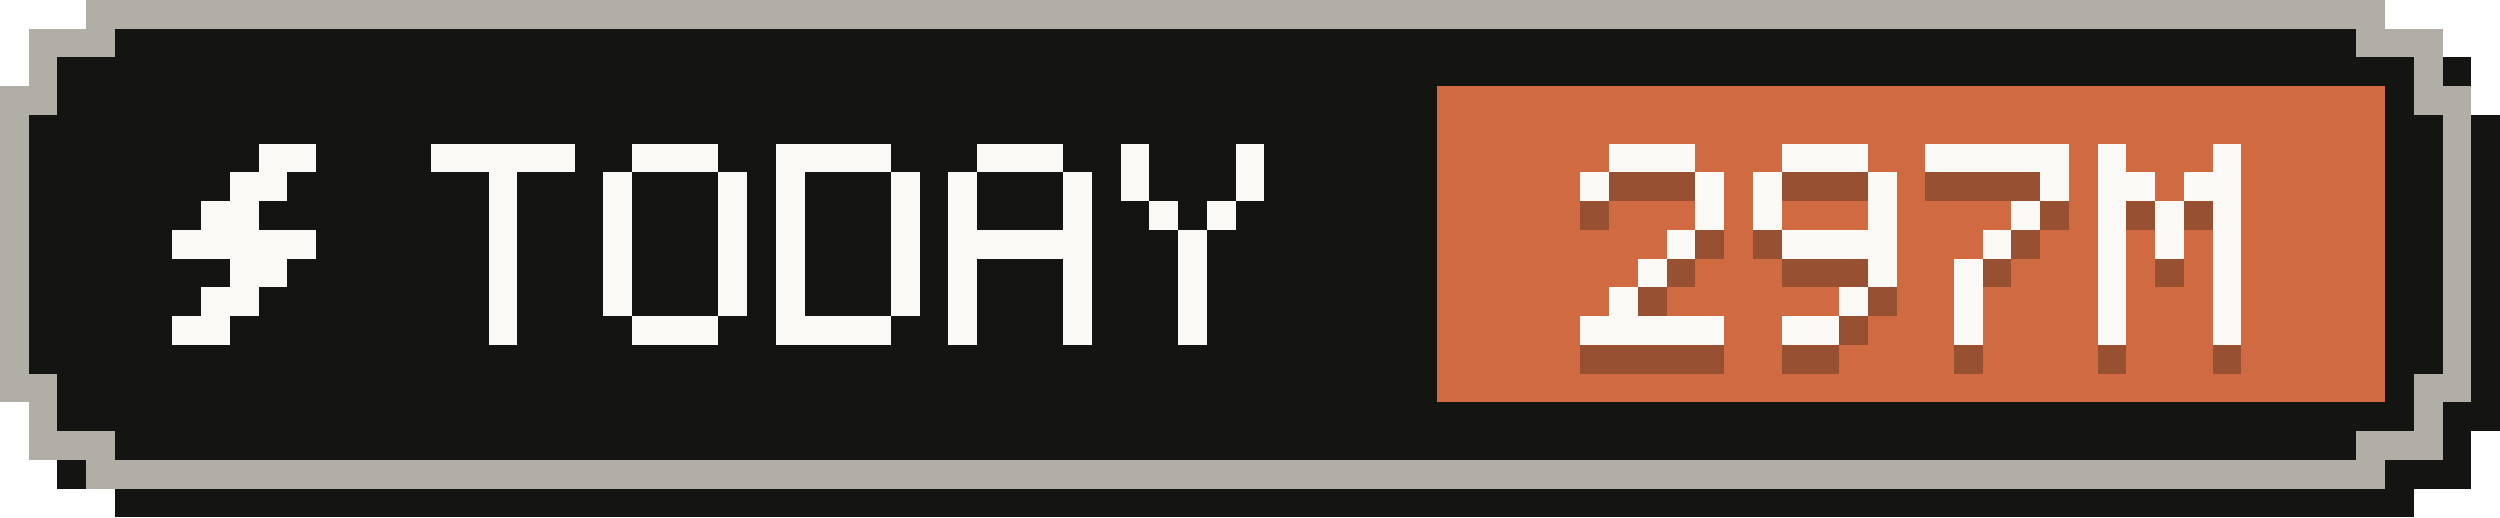
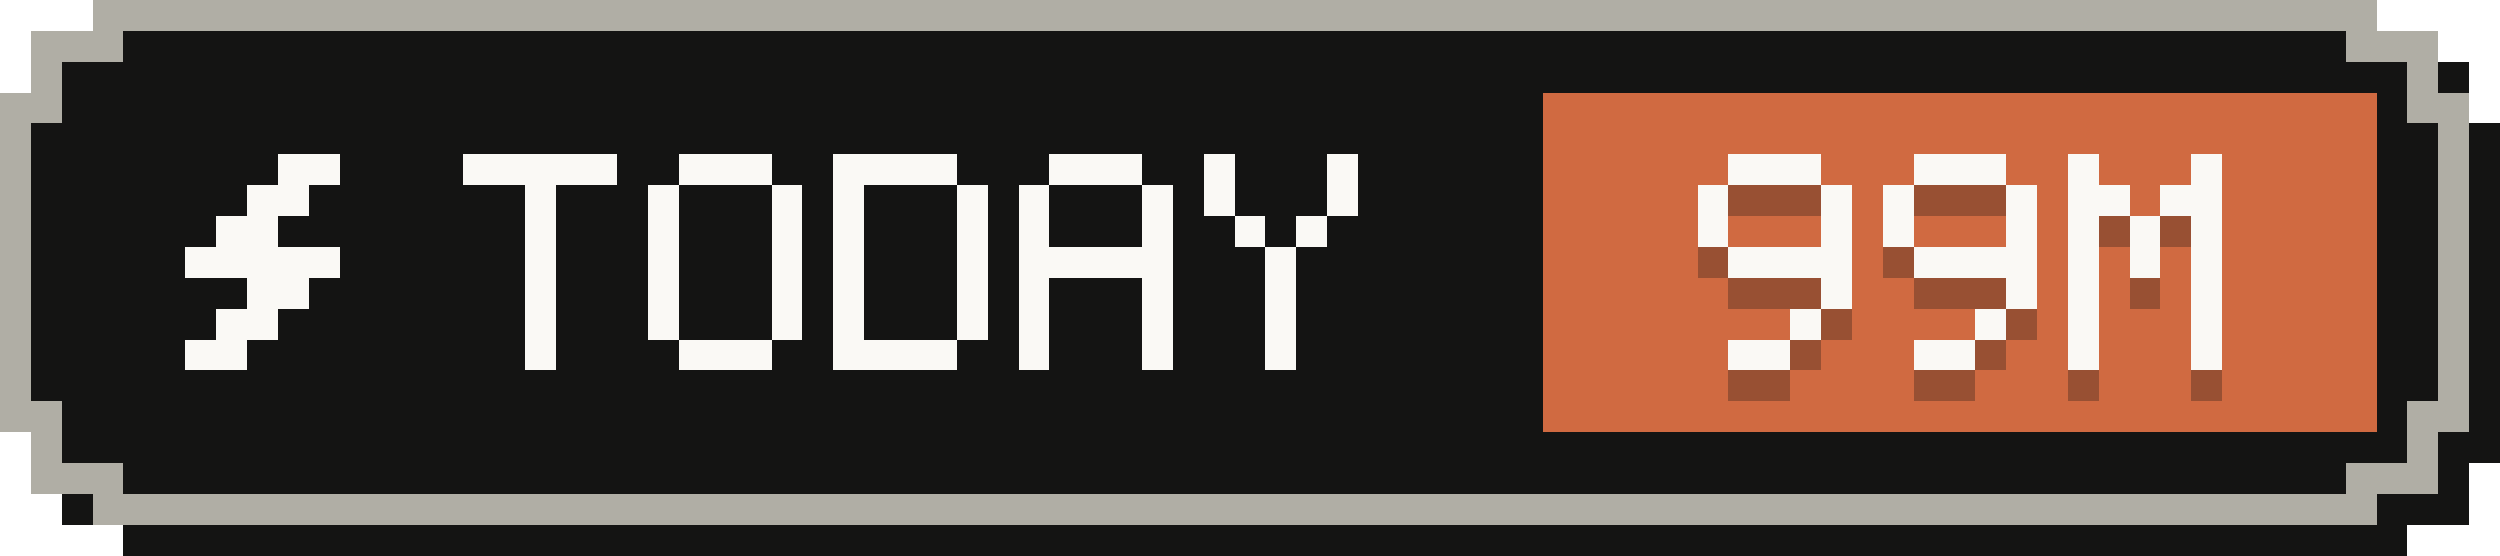
- <svg xmlns="http://www.w3.org/2000/svg" width="87" height="18" viewBox="0 0 87 18" role="img" aria-label="Tokens today: 297M">
+ <svg xmlns="http://www.w3.org/2000/svg" width="81" height="18" viewBox="0 0 81 18" role="img" aria-label="Tokens today: 99M">
  <g shape-rendering="crispEdges">
-     <path fill="#141413" d="M4,1 H84 V2 H86 V4 H87 V15 H86 V17 H84 V18 H4 V17 H2 V15 H1 V4 H2 V2 H4 Z" />
-     <path fill="#b0aea5" d="M3,0 H83 V1 H85 V3 H86 V14 H85 V16 H83 V17 H3 V16 H1 V14 H0 V3 H1 V1 H3 Z" />
-     <path fill="#141413" d="M4,1 H82 V2 H84 V4 H85 V13 H84 V15 H82 V16 H4 V15 H2 V13 H1 V4 H2 V2 H4 Z" />
-     <rect fill="#d06a41" x="50" y="3" width="33" height="11" />
+     <path fill="#141413" d="M4,1 H78 V2 H80 V4 H81 V15 H80 V17 H78 V18 H4 V17 H2 V15 H1 V4 H2 V2 H4 Z" />
+     <path fill="#b0aea5" d="M3,0 H77 V1 H79 V3 H80 V14 H79 V16 H77 V17 H3 V16 H1 V14 H0 V3 H1 V1 H3 Z" />
+     <path fill="#141413" d="M4,1 H76 V2 H78 V4 H79 V13 H78 V15 H76 V16 H4 V15 H2 V13 H1 V4 H2 V2 H4 Z" />
+     <rect fill="#d06a41" x="50" y="3" width="27" height="11" />
    <g fill="#faf9f5">
      <rect x="9" y="5" width="2" height="1" />
      <rect x="8" y="6" width="2" height="1" />
      <rect x="7" y="7" width="2" height="1" />
      <rect x="6" y="8" width="5" height="1" />
      <rect x="8" y="9" width="2" height="1" />
      <rect x="7" y="10" width="2" height="1" />
      <rect x="6" y="11" width="2" height="1" />
    </g>
    <g fill="#faf9f5">
      <rect x="15" y="5" width="5" height="1" />
      <rect x="17" y="6" width="1" height="1" />
      <rect x="17" y="7" width="1" height="1" />
      <rect x="17" y="8" width="1" height="1" />
      <rect x="17" y="9" width="1" height="1" />
      <rect x="17" y="10" width="1" height="1" />
      <rect x="17" y="11" width="1" height="1" />
      <rect x="22" y="5" width="3" height="1" />
      <rect x="21" y="6" width="1" height="1" />
      <rect x="25" y="6" width="1" height="1" />
      <rect x="21" y="7" width="1" height="1" />
      <rect x="25" y="7" width="1" height="1" />
      <rect x="21" y="8" width="1" height="1" />
      <rect x="25" y="8" width="1" height="1" />
      <rect x="21" y="9" width="1" height="1" />
      <rect x="25" y="9" width="1" height="1" />
      <rect x="21" y="10" width="1" height="1" />
      <rect x="25" y="10" width="1" height="1" />
      <rect x="22" y="11" width="3" height="1" />
      <rect x="27" y="5" width="4" height="1" />
      <rect x="27" y="6" width="1" height="1" />
      <rect x="31" y="6" width="1" height="1" />
      <rect x="27" y="7" width="1" height="1" />
      <rect x="31" y="7" width="1" height="1" />
      <rect x="27" y="8" width="1" height="1" />
      <rect x="31" y="8" width="1" height="1" />
      <rect x="27" y="9" width="1" height="1" />
      <rect x="31" y="9" width="1" height="1" />
      <rect x="27" y="10" width="1" height="1" />
      <rect x="31" y="10" width="1" height="1" />
      <rect x="27" y="11" width="4" height="1" />
      <rect x="34" y="5" width="3" height="1" />
      <rect x="33" y="6" width="1" height="1" />
      <rect x="37" y="6" width="1" height="1" />
      <rect x="33" y="7" width="1" height="1" />
      <rect x="37" y="7" width="1" height="1" />
      <rect x="33" y="8" width="5" height="1" />
      <rect x="33" y="9" width="1" height="1" />
      <rect x="37" y="9" width="1" height="1" />
      <rect x="33" y="10" width="1" height="1" />
      <rect x="37" y="10" width="1" height="1" />
      <rect x="33" y="11" width="1" height="1" />
      <rect x="37" y="11" width="1" height="1" />
      <rect x="39" y="5" width="1" height="1" />
      <rect x="43" y="5" width="1" height="1" />
      <rect x="39" y="6" width="1" height="1" />
      <rect x="43" y="6" width="1" height="1" />
      <rect x="40" y="7" width="1" height="1" />
      <rect x="42" y="7" width="1" height="1" />
      <rect x="41" y="8" width="1" height="1" />
      <rect x="41" y="9" width="1" height="1" />
      <rect x="41" y="10" width="1" height="1" />
      <rect x="41" y="11" width="1" height="1" />
    </g>
    <g fill="#141413" fill-opacity=".3">
      <rect x="56" y="6" width="3" height="1" />
      <rect x="55" y="7" width="1" height="1" />
      <rect x="59" y="7" width="1" height="1" />
+       <rect x="55" y="8" width="1" height="1" />
      <rect x="59" y="8" width="1" height="1" />
-       <rect x="58" y="9" width="1" height="1" />
-       <rect x="57" y="10" width="1" height="1" />
-       <rect x="56" y="11" width="1" height="1" />
-       <rect x="55" y="12" width="5" height="1" />
+       <rect x="56" y="9" width="4" height="1" />
+       <rect x="59" y="10" width="1" height="1" />
+       <rect x="58" y="11" width="1" height="1" />
+       <rect x="56" y="12" width="2" height="1" />
      <rect x="62" y="6" width="3" height="1" />
      <rect x="61" y="7" width="1" height="1" />
      <rect x="65" y="7" width="1" height="1" />
      <rect x="61" y="8" width="1" height="1" />
      <rect x="65" y="8" width="1" height="1" />
      <rect x="62" y="9" width="4" height="1" />
      <rect x="65" y="10" width="1" height="1" />
      <rect x="64" y="11" width="1" height="1" />
      <rect x="62" y="12" width="2" height="1" />
-       <rect x="67" y="6" width="5" height="1" />
-       <rect x="71" y="7" width="1" height="1" />
-       <rect x="70" y="8" width="1" height="1" />
+       <rect x="67" y="6" width="1" height="1" />
+       <rect x="71" y="6" width="1" height="1" />
+       <rect x="67" y="7" width="2" height="1" />
+       <rect x="70" y="7" width="2" height="1" />
+       <rect x="67" y="8" width="1" height="1" />
+       <rect x="69" y="8" width="1" height="1" />
+       <rect x="71" y="8" width="1" height="1" />
+       <rect x="67" y="9" width="1" height="1" />
      <rect x="69" y="9" width="1" height="1" />
-       <rect x="68" y="10" width="1" height="1" />
-       <rect x="68" y="11" width="1" height="1" />
-       <rect x="68" y="12" width="1" height="1" />
-       <rect x="73" y="6" width="1" height="1" />
-       <rect x="77" y="6" width="1" height="1" />
-       <rect x="73" y="7" width="2" height="1" />
-       <rect x="76" y="7" width="2" height="1" />
-       <rect x="73" y="8" width="1" height="1" />
-       <rect x="75" y="8" width="1" height="1" />
-       <rect x="77" y="8" width="1" height="1" />
-       <rect x="73" y="9" width="1" height="1" />
-       <rect x="75" y="9" width="1" height="1" />
-       <rect x="77" y="9" width="1" height="1" />
-       <rect x="73" y="10" width="1" height="1" />
-       <rect x="77" y="10" width="1" height="1" />
-       <rect x="73" y="11" width="1" height="1" />
-       <rect x="77" y="11" width="1" height="1" />
-       <rect x="73" y="12" width="1" height="1" />
-       <rect x="77" y="12" width="1" height="1" />
+       <rect x="71" y="9" width="1" height="1" />
+       <rect x="67" y="10" width="1" height="1" />
+       <rect x="71" y="10" width="1" height="1" />
+       <rect x="67" y="11" width="1" height="1" />
+       <rect x="71" y="11" width="1" height="1" />
+       <rect x="67" y="12" width="1" height="1" />
+       <rect x="71" y="12" width="1" height="1" />
    </g>
    <g fill="#faf9f5">
      <rect x="56" y="5" width="3" height="1" />
      <rect x="55" y="6" width="1" height="1" />
      <rect x="59" y="6" width="1" height="1" />
+       <rect x="55" y="7" width="1" height="1" />
      <rect x="59" y="7" width="1" height="1" />
-       <rect x="58" y="8" width="1" height="1" />
-       <rect x="57" y="9" width="1" height="1" />
-       <rect x="56" y="10" width="1" height="1" />
-       <rect x="55" y="11" width="5" height="1" />
+       <rect x="56" y="8" width="4" height="1" />
+       <rect x="59" y="9" width="1" height="1" />
+       <rect x="58" y="10" width="1" height="1" />
+       <rect x="56" y="11" width="2" height="1" />
      <rect x="62" y="5" width="3" height="1" />
      <rect x="61" y="6" width="1" height="1" />
      <rect x="65" y="6" width="1" height="1" />
      <rect x="61" y="7" width="1" height="1" />
      <rect x="65" y="7" width="1" height="1" />
      <rect x="62" y="8" width="4" height="1" />
      <rect x="65" y="9" width="1" height="1" />
      <rect x="64" y="10" width="1" height="1" />
      <rect x="62" y="11" width="2" height="1" />
-       <rect x="67" y="5" width="5" height="1" />
-       <rect x="71" y="6" width="1" height="1" />
-       <rect x="70" y="7" width="1" height="1" />
+       <rect x="67" y="5" width="1" height="1" />
+       <rect x="71" y="5" width="1" height="1" />
+       <rect x="67" y="6" width="2" height="1" />
+       <rect x="70" y="6" width="2" height="1" />
+       <rect x="67" y="7" width="1" height="1" />
+       <rect x="69" y="7" width="1" height="1" />
+       <rect x="71" y="7" width="1" height="1" />
+       <rect x="67" y="8" width="1" height="1" />
      <rect x="69" y="8" width="1" height="1" />
-       <rect x="68" y="9" width="1" height="1" />
-       <rect x="68" y="10" width="1" height="1" />
-       <rect x="68" y="11" width="1" height="1" />
-       <rect x="73" y="5" width="1" height="1" />
-       <rect x="77" y="5" width="1" height="1" />
-       <rect x="73" y="6" width="2" height="1" />
-       <rect x="76" y="6" width="2" height="1" />
-       <rect x="73" y="7" width="1" height="1" />
-       <rect x="75" y="7" width="1" height="1" />
-       <rect x="77" y="7" width="1" height="1" />
-       <rect x="73" y="8" width="1" height="1" />
-       <rect x="75" y="8" width="1" height="1" />
-       <rect x="77" y="8" width="1" height="1" />
-       <rect x="73" y="9" width="1" height="1" />
-       <rect x="77" y="9" width="1" height="1" />
-       <rect x="73" y="10" width="1" height="1" />
-       <rect x="77" y="10" width="1" height="1" />
-       <rect x="73" y="11" width="1" height="1" />
-       <rect x="77" y="11" width="1" height="1" />
+       <rect x="71" y="8" width="1" height="1" />
+       <rect x="67" y="9" width="1" height="1" />
+       <rect x="71" y="9" width="1" height="1" />
+       <rect x="67" y="10" width="1" height="1" />
+       <rect x="71" y="10" width="1" height="1" />
+       <rect x="67" y="11" width="1" height="1" />
+       <rect x="71" y="11" width="1" height="1" />
    </g>
  </g>
</svg>
